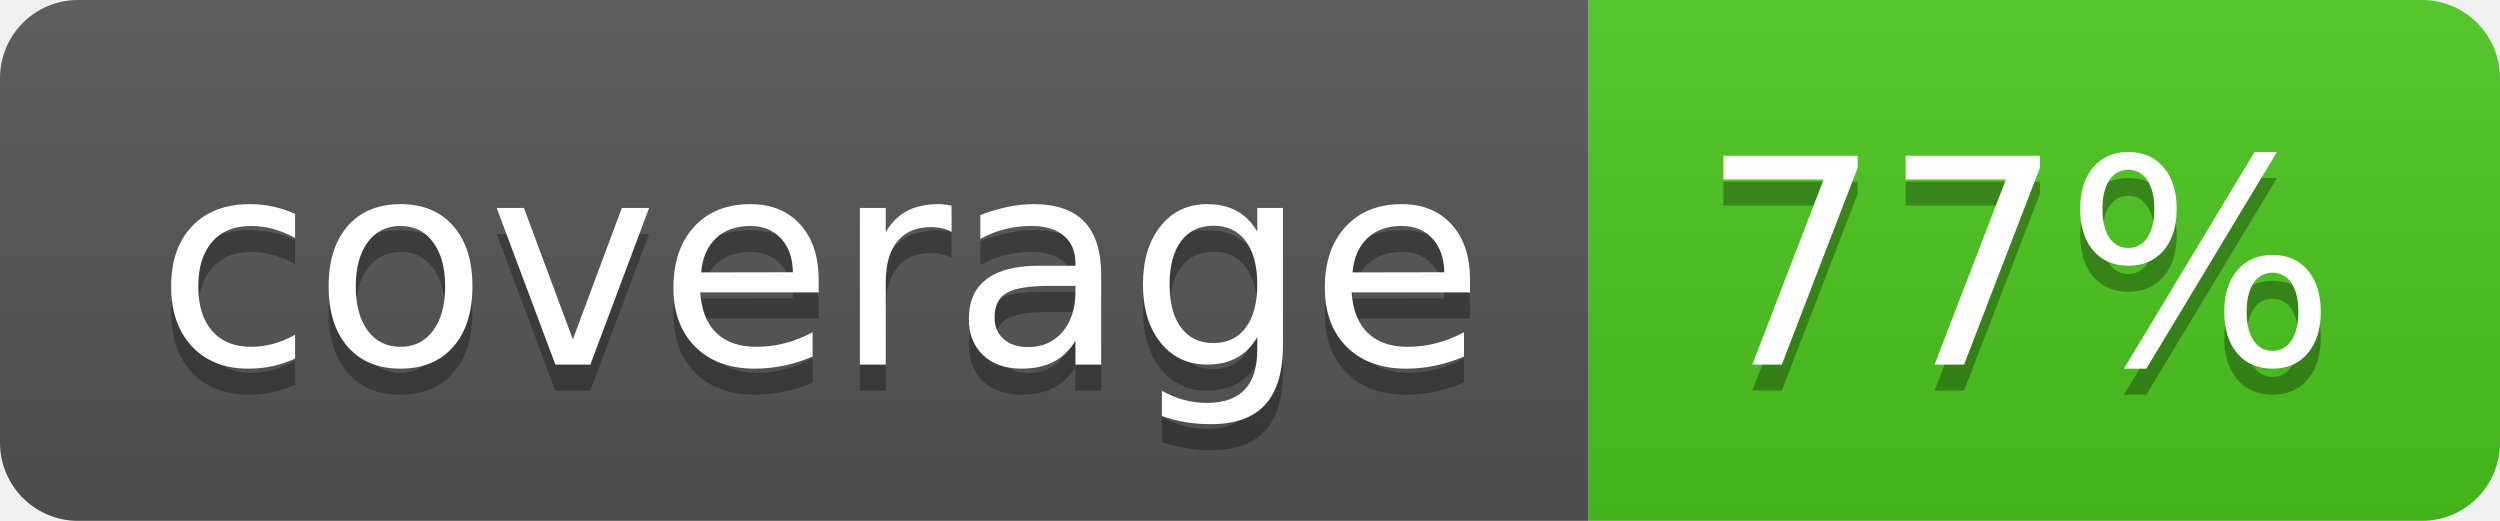
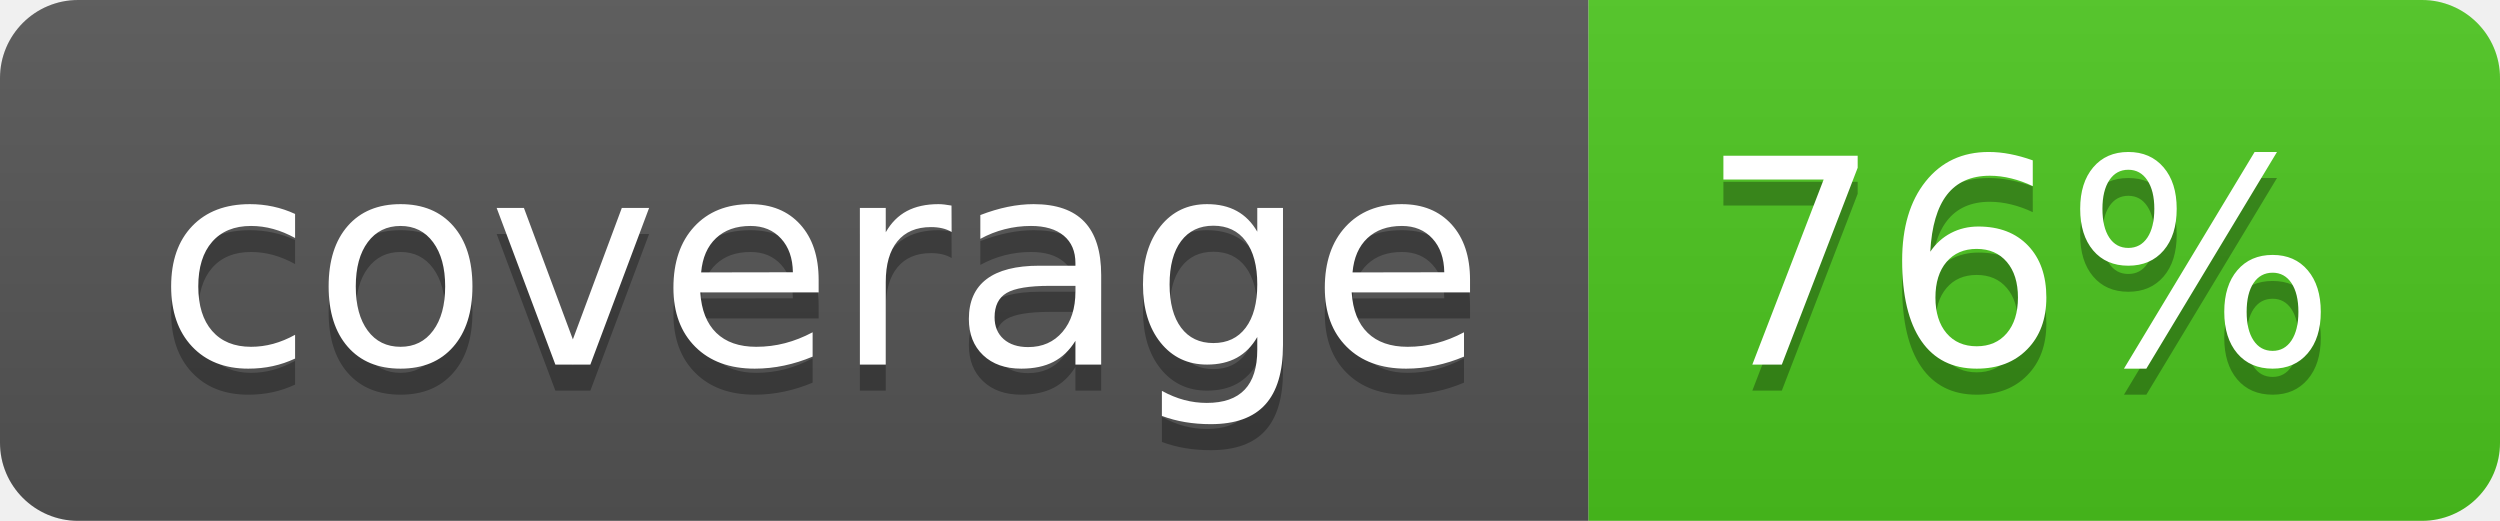
<svg xmlns="http://www.w3.org/2000/svg" width="96" height="20">
  <linearGradient id="b" x2="0" y2="100%">
    <stop offset="0" stop-color="#bbb" stop-opacity=".1" />
    <stop offset="1" stop-opacity=".1" />
  </linearGradient>
  <clipPath id="a">
    <rect width="96" height="20" rx="3" fill="#fff" />
  </clipPath>
  <g clip-path="url(#a)">
    <path fill="#555" d="M0 0h61v20H0z" />
    <path fill="#4CC61E" d="M61 0h35v20H61z" />
    <path fill="url(#b)" d="M0 0h96v20H0z" />
  </g>
  <g fill="#fff" text-anchor="middle" font-family="DejaVu Sans,Verdana,Geneva,sans-serif" font-size="110">
    <text x="315" y="150" fill="#010101" fill-opacity=".3" transform="scale(.1)" textLength="510">coverage</text>
    <text x="315" y="140" transform="scale(.1)" textLength="510">coverage</text>
-     <text x="775" y="150" fill="#010101" fill-opacity=".3" transform="scale(.1)" textLength="250">77%</text>
-     <text x="775" y="140" transform="scale(.1)" textLength="250">77%</text>
+     <text x="775" y="150" fill="#010101" fill-opacity=".3" transform="scale(.1)" textLength="250">76%</text>
+     <text x="775" y="140" transform="scale(.1)" textLength="250">76%</text>
  </g>
</svg>
